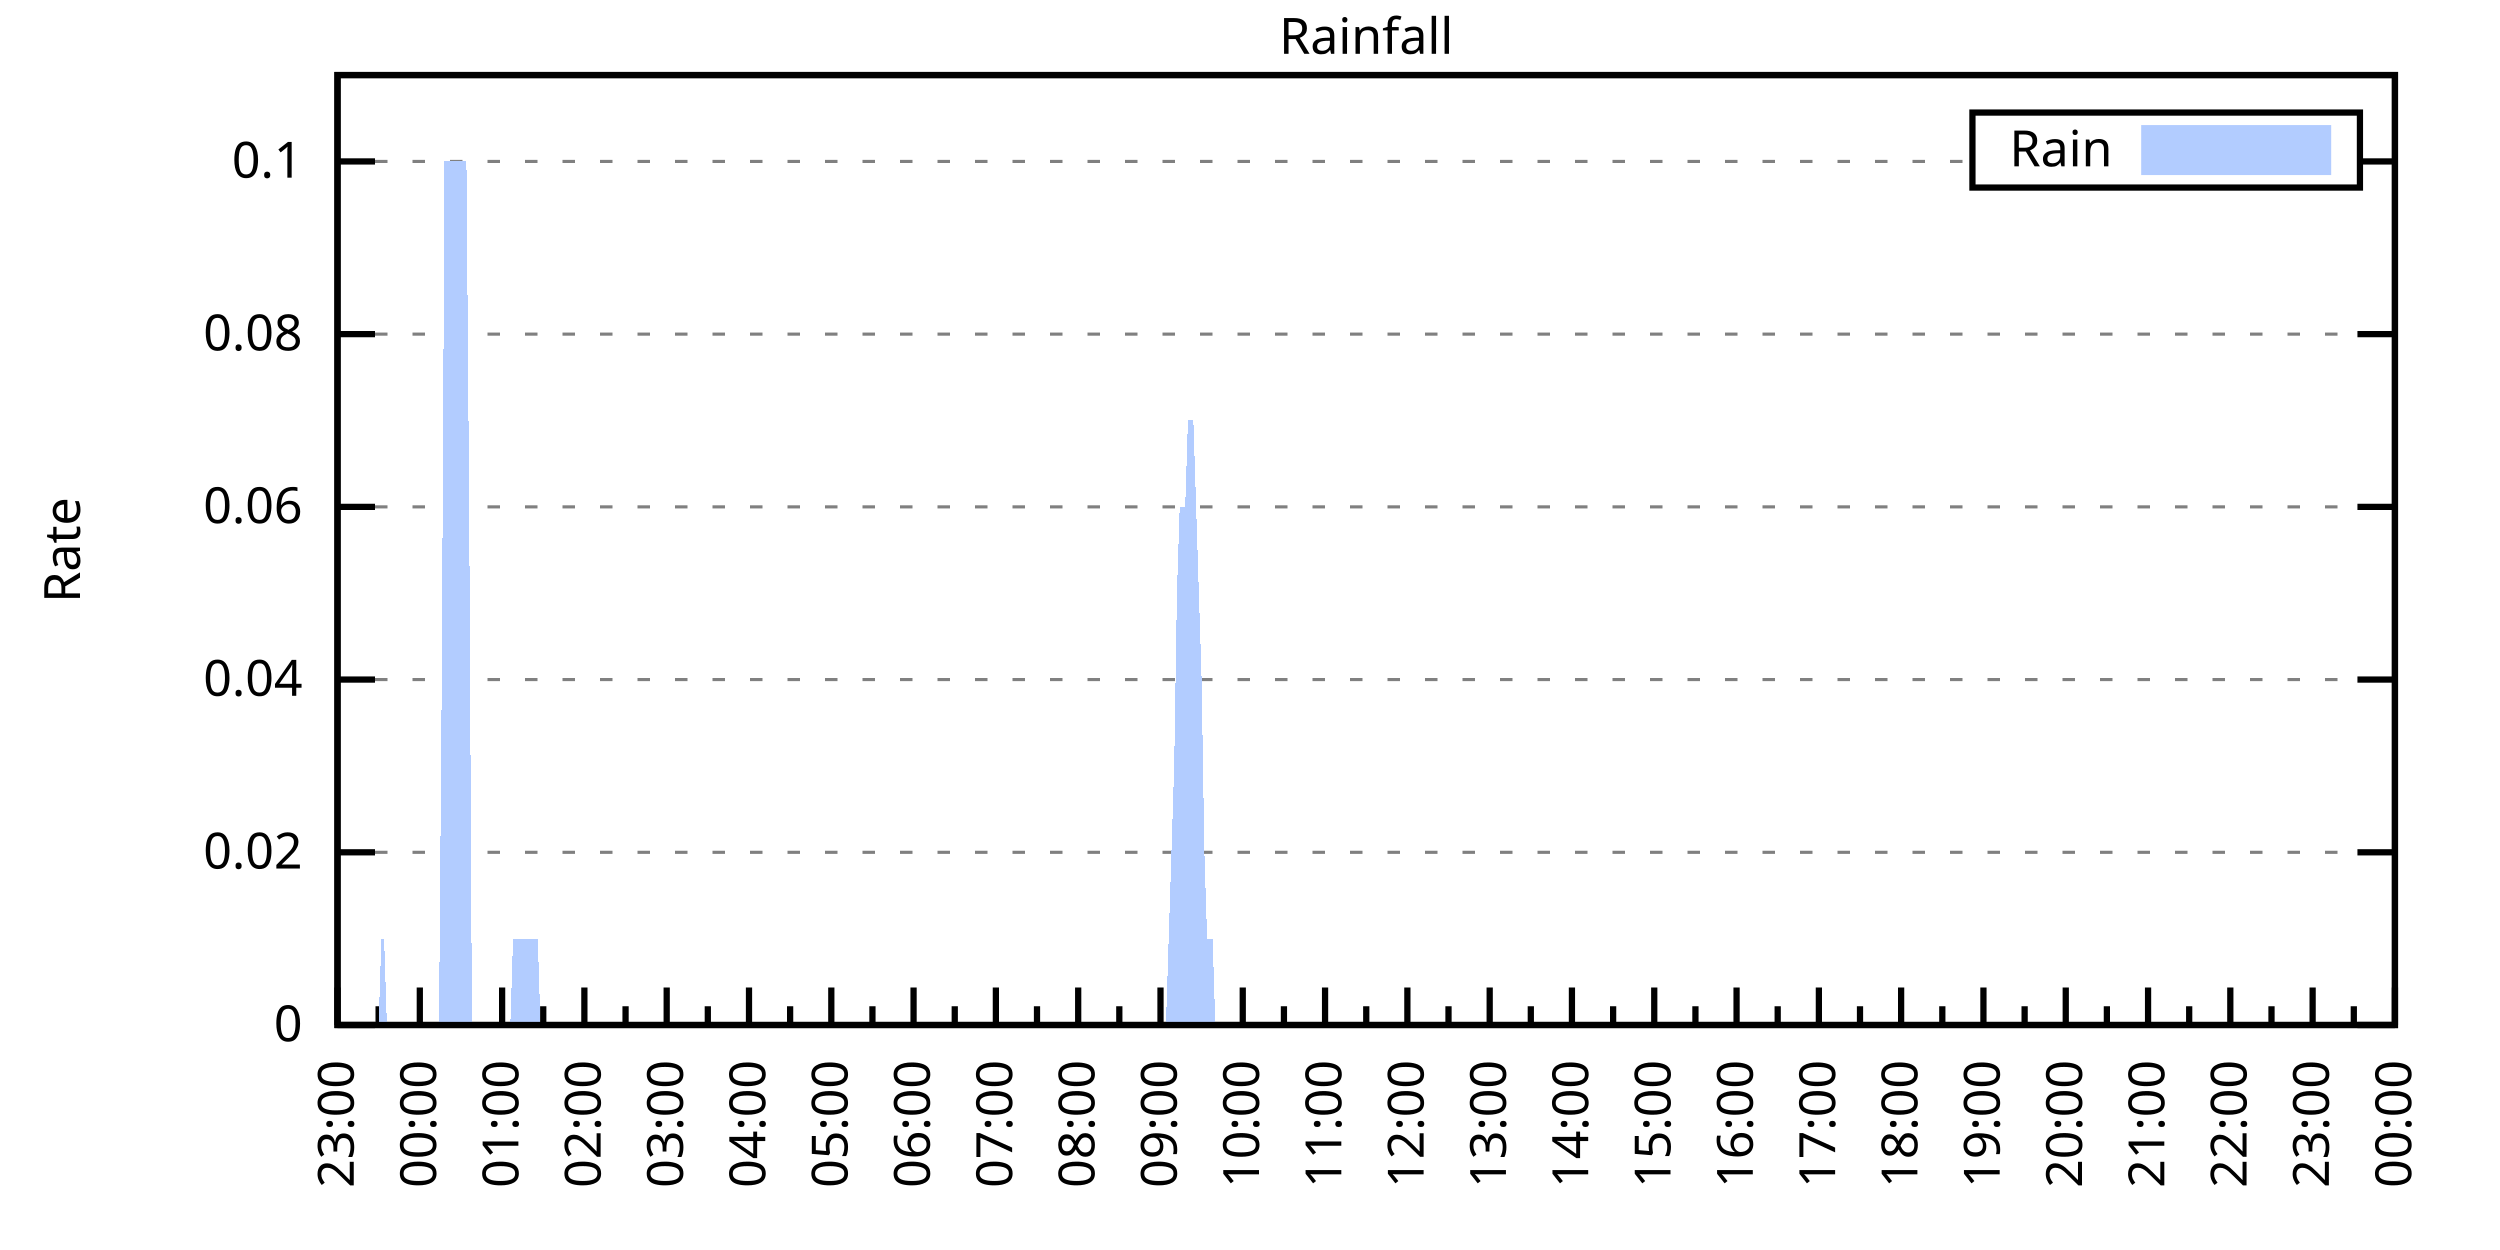
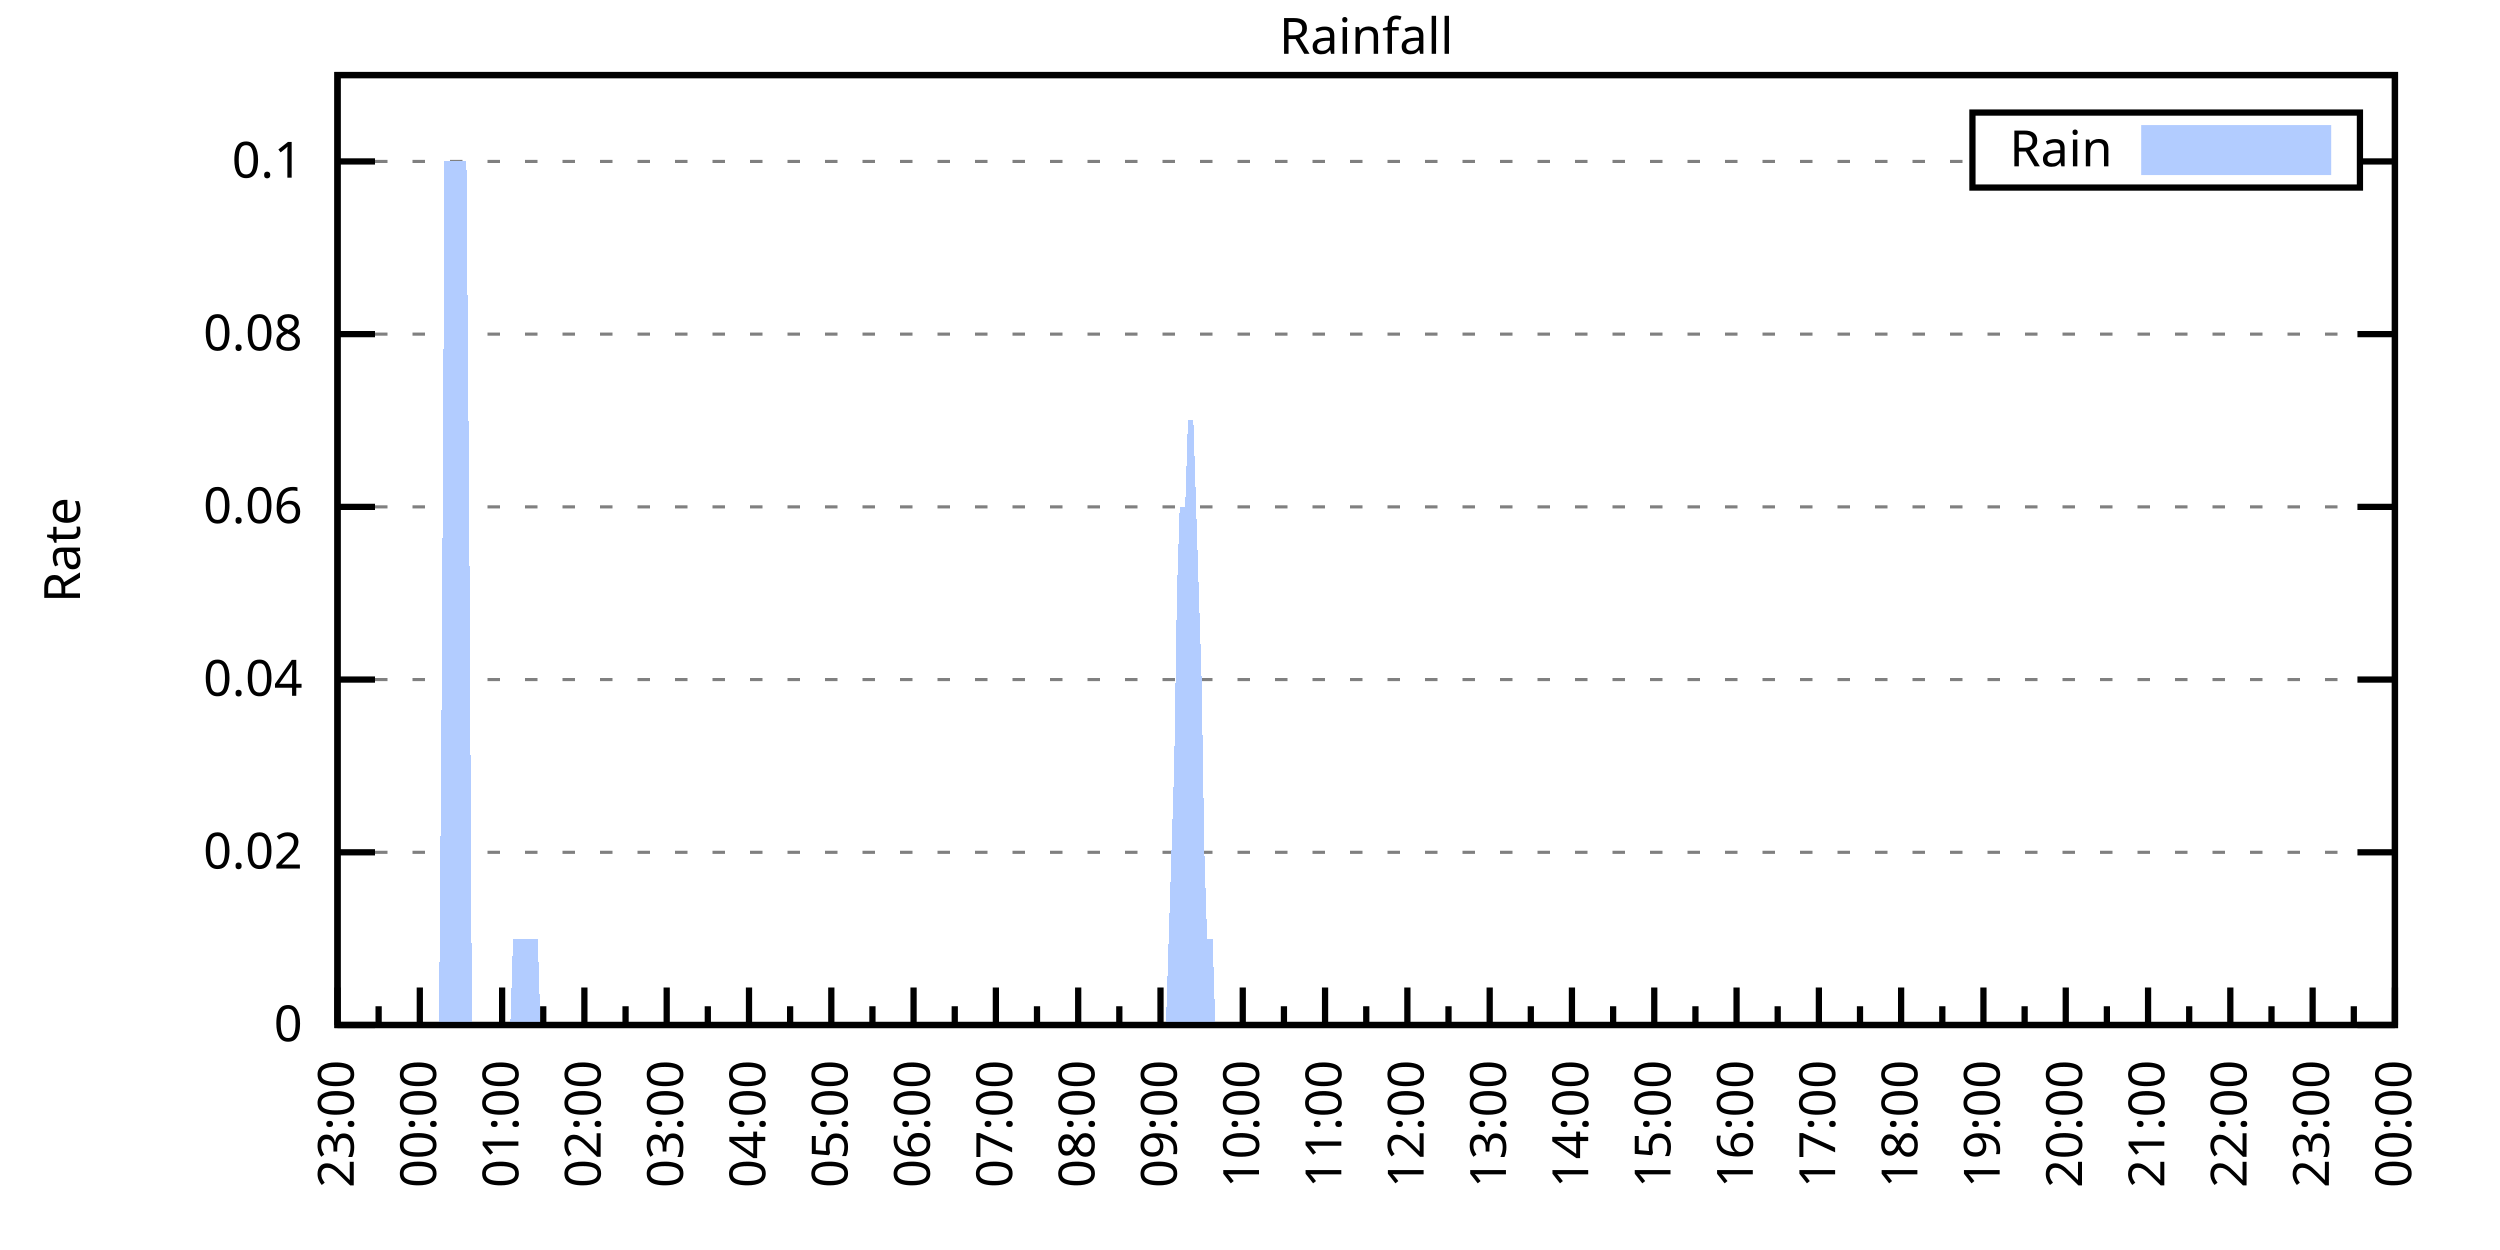
<svg xmlns="http://www.w3.org/2000/svg" xmlns:xlink="http://www.w3.org/1999/xlink" width="400" height="200" viewBox="0 0 400 200">
  <g id="gnuplot_canvas">
    <rect x="0" y="0" width="400" height="200" fill="none" />
    <defs>
      <circle id="gpDot" r="0.5" stroke-width="0.5" stroke="currentColor" />
      <path id="gpPt0" stroke-width="0.333" stroke="currentColor" d="M-1,0 h2 M0,-1 v2" />
      <path id="gpPt1" stroke-width="0.333" stroke="currentColor" d="M-1,-1 L1,1 M1,-1 L-1,1" />
      <path id="gpPt2" stroke-width="0.333" stroke="currentColor" d="M-1,0 L1,0 M0,-1 L0,1 M-1,-1 L1,1 M-1,1 L1,-1" />
      <rect id="gpPt3" stroke-width="0.333" stroke="currentColor" x="-1" y="-1" width="2" height="2" />
      <rect id="gpPt4" stroke-width="0.333" stroke="currentColor" fill="currentColor" x="-1" y="-1" width="2" height="2" />
      <circle id="gpPt5" stroke-width="0.333" stroke="currentColor" cx="0" cy="0" r="1" />
      <use xlink:href="#gpPt5" id="gpPt6" fill="currentColor" stroke="none" />
      <path id="gpPt7" stroke-width="0.333" stroke="currentColor" d="M0,-1.33 L-1.33,0.67 L1.33,0.67 z" />
      <use xlink:href="#gpPt7" id="gpPt8" fill="currentColor" stroke="none" />
      <use xlink:href="#gpPt7" id="gpPt9" stroke="currentColor" transform="rotate(180)" />
      <use xlink:href="#gpPt9" id="gpPt10" fill="currentColor" stroke="none" />
      <use xlink:href="#gpPt3" id="gpPt11" stroke="currentColor" transform="rotate(45)" />
      <use xlink:href="#gpPt11" id="gpPt12" fill="currentColor" stroke="none" />
      <path id="gpPt13" stroke-width="0.333" stroke="currentColor" d="M0,1.330 L1.265,0.411 L0.782,-1.067 L-0.782,-1.076 L-1.265,0.411 z" />
      <use xlink:href="#gpPt13" id="gpPt14" fill="currentColor" stroke="none" />
      <filter id="textbox" filterUnits="objectBoundingBox" x="0" y="0" height="1" width="1">
        <feFlood flood-color="white" flood-opacity="1" result="bgnd" />
        <feComposite in="SourceGraphic" in2="bgnd" operator="atop" />
      </filter>
      <filter id="greybox" filterUnits="objectBoundingBox" x="0" y="0" height="1" width="1">
        <feFlood flood-color="lightgrey" flood-opacity="1" result="grey" />
        <feComposite in="SourceGraphic" in2="grey" operator="atop" />
      </filter>
    </defs>
    <g fill="none" color="white" stroke="currentColor" stroke-width="1.00" stroke-linecap="butt" stroke-linejoin="miter">
</g>
    <g fill="none" color="black" stroke="currentColor" stroke-width="1.00" stroke-linecap="butt" stroke-linejoin="miter">
      <g stroke="none" shape-rendering="crispEdges">
        <polygon fill="rgb(255, 255, 255)" points="54.00,164.00 383.18,164.00 383.18,12.02 54.00,12.02 " />
      </g>
    </g>
    <g fill="none" color="black" stroke="currentColor" stroke-width="1.00" stroke-linecap="butt" stroke-linejoin="miter">
</g>
    <g fill="none" color="black" stroke="black" stroke-width="0.50" stroke-linecap="butt" stroke-linejoin="miter">
</g>
    <g fill="none" color="gray" stroke="currentColor" stroke-width="0.50" stroke-linecap="butt" stroke-linejoin="miter">
      <path stroke="gray" stroke-dasharray="2,4" class="gridline" d="M54.00,164.00 L383.19,164.00  " />
    </g>
    <g fill="none" color="gray" stroke="gray" stroke-width="1.00" stroke-linecap="butt" stroke-linejoin="miter">
</g>
    <g fill="none" color="black" stroke="currentColor" stroke-width="1.00" stroke-linecap="butt" stroke-linejoin="miter">
      <path stroke="black" d="M54.00,164.00 L60.00,164.00 M383.19,164.00 L377.19,164.00  " />
      <g transform="translate(48.40,166.60)" stroke="none" fill="black" font-family="Sans" font-size="8.00" text-anchor="end">
        <text>
          <tspan font-family="Sans"> 0</tspan>
        </text>
      </g>
    </g>
    <g fill="none" color="black" stroke="currentColor" stroke-width="1.00" stroke-linecap="butt" stroke-linejoin="miter">
</g>
    <g fill="none" color="black" stroke="black" stroke-width="0.50" stroke-linecap="butt" stroke-linejoin="miter">
</g>
    <g fill="none" color="gray" stroke="currentColor" stroke-width="0.50" stroke-linecap="butt" stroke-linejoin="miter">
      <path stroke="gray" stroke-dasharray="2,4" class="gridline" d="M54.00,136.37 L383.19,136.37  " />
    </g>
    <g fill="none" color="gray" stroke="gray" stroke-width="1.00" stroke-linecap="butt" stroke-linejoin="miter">
</g>
    <g fill="none" color="black" stroke="currentColor" stroke-width="1.00" stroke-linecap="butt" stroke-linejoin="miter">
      <path stroke="black" d="M54.00,136.37 L60.00,136.37 M383.19,136.37 L377.19,136.37  " />
      <g transform="translate(48.40,138.97)" stroke="none" fill="black" font-family="Sans" font-size="8.00" text-anchor="end">
        <text>
          <tspan font-family="Sans"> 0.02</tspan>
        </text>
      </g>
    </g>
    <g fill="none" color="black" stroke="currentColor" stroke-width="1.00" stroke-linecap="butt" stroke-linejoin="miter">
</g>
    <g fill="none" color="black" stroke="black" stroke-width="0.50" stroke-linecap="butt" stroke-linejoin="miter">
</g>
    <g fill="none" color="gray" stroke="currentColor" stroke-width="0.50" stroke-linecap="butt" stroke-linejoin="miter">
      <path stroke="gray" stroke-dasharray="2,4" class="gridline" d="M54.00,108.73 L383.19,108.73  " />
    </g>
    <g fill="none" color="gray" stroke="gray" stroke-width="1.00" stroke-linecap="butt" stroke-linejoin="miter">
</g>
    <g fill="none" color="black" stroke="currentColor" stroke-width="1.00" stroke-linecap="butt" stroke-linejoin="miter">
      <path stroke="black" d="M54.00,108.73 L60.00,108.73 M383.19,108.73 L377.19,108.73  " />
      <g transform="translate(48.40,111.33)" stroke="none" fill="black" font-family="Sans" font-size="8.00" text-anchor="end">
        <text>
          <tspan font-family="Sans"> 0.04</tspan>
        </text>
      </g>
    </g>
    <g fill="none" color="black" stroke="currentColor" stroke-width="1.00" stroke-linecap="butt" stroke-linejoin="miter">
</g>
    <g fill="none" color="black" stroke="black" stroke-width="0.50" stroke-linecap="butt" stroke-linejoin="miter">
</g>
    <g fill="none" color="gray" stroke="currentColor" stroke-width="0.50" stroke-linecap="butt" stroke-linejoin="miter">
      <path stroke="gray" stroke-dasharray="2,4" class="gridline" d="M54.00,81.10 L383.19,81.10  " />
    </g>
    <g fill="none" color="gray" stroke="gray" stroke-width="1.00" stroke-linecap="butt" stroke-linejoin="miter">
</g>
    <g fill="none" color="black" stroke="currentColor" stroke-width="1.00" stroke-linecap="butt" stroke-linejoin="miter">
      <path stroke="black" d="M54.00,81.10 L60.00,81.10 M383.19,81.10 L377.19,81.10  " />
      <g transform="translate(48.40,83.70)" stroke="none" fill="black" font-family="Sans" font-size="8.00" text-anchor="end">
        <text>
          <tspan font-family="Sans"> 0.06</tspan>
        </text>
      </g>
    </g>
    <g fill="none" color="black" stroke="currentColor" stroke-width="1.00" stroke-linecap="butt" stroke-linejoin="miter">
</g>
    <g fill="none" color="black" stroke="black" stroke-width="0.50" stroke-linecap="butt" stroke-linejoin="miter">
</g>
    <g fill="none" color="gray" stroke="currentColor" stroke-width="0.50" stroke-linecap="butt" stroke-linejoin="miter">
      <path stroke="gray" stroke-dasharray="2,4" class="gridline" d="M54.00,53.46 L383.19,53.46  " />
    </g>
    <g fill="none" color="gray" stroke="gray" stroke-width="1.00" stroke-linecap="butt" stroke-linejoin="miter">
</g>
    <g fill="none" color="black" stroke="currentColor" stroke-width="1.00" stroke-linecap="butt" stroke-linejoin="miter">
      <path stroke="black" d="M54.00,53.46 L60.00,53.46 M383.19,53.46 L377.19,53.46  " />
      <g transform="translate(48.40,56.06)" stroke="none" fill="black" font-family="Sans" font-size="8.00" text-anchor="end">
        <text>
          <tspan font-family="Sans"> 0.08</tspan>
        </text>
      </g>
    </g>
    <g fill="none" color="black" stroke="currentColor" stroke-width="1.00" stroke-linecap="butt" stroke-linejoin="miter">
</g>
    <g fill="none" color="black" stroke="black" stroke-width="0.50" stroke-linecap="butt" stroke-linejoin="miter">
</g>
    <g fill="none" color="gray" stroke="currentColor" stroke-width="0.50" stroke-linecap="butt" stroke-linejoin="miter">
      <path stroke="gray" stroke-dasharray="2,4" class="gridline" d="M54.00,25.83 L315.59,25.83 M377.59,25.83 L383.19,25.83  " />
    </g>
    <g fill="none" color="gray" stroke="gray" stroke-width="1.00" stroke-linecap="butt" stroke-linejoin="miter">
</g>
    <g fill="none" color="black" stroke="currentColor" stroke-width="1.00" stroke-linecap="butt" stroke-linejoin="miter">
      <path stroke="black" d="M54.00,25.83 L60.00,25.83 M383.19,25.83 L377.19,25.83  " />
      <g transform="translate(48.40,28.43)" stroke="none" fill="black" font-family="Sans" font-size="8.00" text-anchor="end">
        <text>
          <tspan font-family="Sans"> 0.1</tspan>
        </text>
      </g>
    </g>
    <g fill="none" color="black" stroke="currentColor" stroke-width="1.00" stroke-linecap="butt" stroke-linejoin="miter">
      <path stroke="black" d="M54.00,164.00 L54.00,158.00  " />
      <g transform="translate(56.60,169.60) rotate(270)" stroke="none" fill="black" font-family="Sans" font-size="8.00" text-anchor="end">
        <text>
          <tspan font-family="Sans">23:00</tspan>
        </text>
      </g>
    </g>
    <g fill="none" color="black" stroke="currentColor" stroke-width="1.00" stroke-linecap="butt" stroke-linejoin="miter">
      <path stroke="black" d="M60.58,164.00 L60.58,161.00 M67.17,164.00 L67.17,158.00  " />
      <g transform="translate(69.77,169.60) rotate(270)" stroke="none" fill="black" font-family="Sans" font-size="8.00" text-anchor="end">
        <text>
          <tspan font-family="Sans">00:00</tspan>
        </text>
      </g>
    </g>
    <g fill="none" color="black" stroke="currentColor" stroke-width="1.00" stroke-linecap="butt" stroke-linejoin="miter">
      <path stroke="black" d="M73.75,164.00 L73.75,161.00 M80.34,164.00 L80.34,158.00  " />
      <g transform="translate(82.94,169.60) rotate(270)" stroke="none" fill="black" font-family="Sans" font-size="8.00" text-anchor="end">
        <text>
          <tspan font-family="Sans">01:00</tspan>
        </text>
      </g>
    </g>
    <g fill="none" color="black" stroke="currentColor" stroke-width="1.00" stroke-linecap="butt" stroke-linejoin="miter">
      <path stroke="black" d="M86.92,164.00 L86.92,161.00 M93.50,164.00 L93.50,158.00  " />
      <g transform="translate(96.10,169.60) rotate(270)" stroke="none" fill="black" font-family="Sans" font-size="8.00" text-anchor="end">
        <text>
          <tspan font-family="Sans">02:00</tspan>
        </text>
      </g>
    </g>
    <g fill="none" color="black" stroke="currentColor" stroke-width="1.00" stroke-linecap="butt" stroke-linejoin="miter">
      <path stroke="black" d="M100.09,164.00 L100.09,161.00 M106.67,164.00 L106.67,158.00  " />
      <g transform="translate(109.27,169.60) rotate(270)" stroke="none" fill="black" font-family="Sans" font-size="8.00" text-anchor="end">
        <text>
          <tspan font-family="Sans">03:00</tspan>
        </text>
      </g>
    </g>
    <g fill="none" color="black" stroke="currentColor" stroke-width="1.00" stroke-linecap="butt" stroke-linejoin="miter">
      <path stroke="black" d="M113.25,164.00 L113.25,161.00 M119.84,164.00 L119.84,158.00  " />
      <g transform="translate(122.44,169.60) rotate(270)" stroke="none" fill="black" font-family="Sans" font-size="8.00" text-anchor="end">
        <text>
          <tspan font-family="Sans">04:00</tspan>
        </text>
      </g>
    </g>
    <g fill="none" color="black" stroke="currentColor" stroke-width="1.00" stroke-linecap="butt" stroke-linejoin="miter">
      <path stroke="black" d="M126.42,164.00 L126.42,161.00 M133.01,164.00 L133.01,158.00  " />
      <g transform="translate(135.61,169.60) rotate(270)" stroke="none" fill="black" font-family="Sans" font-size="8.00" text-anchor="end">
        <text>
          <tspan font-family="Sans">05:00</tspan>
        </text>
      </g>
    </g>
    <g fill="none" color="black" stroke="currentColor" stroke-width="1.00" stroke-linecap="butt" stroke-linejoin="miter">
      <path stroke="black" d="M139.59,164.00 L139.59,161.00 M146.17,164.00 L146.17,158.00  " />
      <g transform="translate(148.77,169.60) rotate(270)" stroke="none" fill="black" font-family="Sans" font-size="8.00" text-anchor="end">
        <text>
          <tspan font-family="Sans">06:00</tspan>
        </text>
      </g>
    </g>
    <g fill="none" color="black" stroke="currentColor" stroke-width="1.00" stroke-linecap="butt" stroke-linejoin="miter">
      <path stroke="black" d="M152.76,164.00 L152.76,161.00 M159.34,164.00 L159.34,158.00  " />
      <g transform="translate(161.94,169.60) rotate(270)" stroke="none" fill="black" font-family="Sans" font-size="8.00" text-anchor="end">
        <text>
          <tspan font-family="Sans">07:00</tspan>
        </text>
      </g>
    </g>
    <g fill="none" color="black" stroke="currentColor" stroke-width="1.00" stroke-linecap="butt" stroke-linejoin="miter">
      <path stroke="black" d="M165.92,164.00 L165.92,161.00 M172.51,164.00 L172.51,158.00  " />
      <g transform="translate(175.11,169.60) rotate(270)" stroke="none" fill="black" font-family="Sans" font-size="8.00" text-anchor="end">
        <text>
          <tspan font-family="Sans">08:00</tspan>
        </text>
      </g>
    </g>
    <g fill="none" color="black" stroke="currentColor" stroke-width="1.00" stroke-linecap="butt" stroke-linejoin="miter">
      <path stroke="black" d="M179.09,164.00 L179.09,161.00 M185.68,164.00 L185.68,158.00  " />
      <g transform="translate(188.28,169.60) rotate(270)" stroke="none" fill="black" font-family="Sans" font-size="8.00" text-anchor="end">
        <text>
          <tspan font-family="Sans">09:00</tspan>
        </text>
      </g>
    </g>
    <g fill="none" color="black" stroke="currentColor" stroke-width="1.00" stroke-linecap="butt" stroke-linejoin="miter">
      <path stroke="black" d="M192.26,164.00 L192.26,161.00 M198.84,164.00 L198.84,158.00  " />
      <g transform="translate(201.44,169.60) rotate(270)" stroke="none" fill="black" font-family="Sans" font-size="8.00" text-anchor="end">
        <text>
          <tspan font-family="Sans">10:00</tspan>
        </text>
      </g>
    </g>
    <g fill="none" color="black" stroke="currentColor" stroke-width="1.00" stroke-linecap="butt" stroke-linejoin="miter">
      <path stroke="black" d="M205.43,164.00 L205.43,161.00 M212.01,164.00 L212.01,158.00  " />
      <g transform="translate(214.61,169.60) rotate(270)" stroke="none" fill="black" font-family="Sans" font-size="8.00" text-anchor="end">
        <text>
          <tspan font-family="Sans">11:00</tspan>
        </text>
      </g>
    </g>
    <g fill="none" color="black" stroke="currentColor" stroke-width="1.00" stroke-linecap="butt" stroke-linejoin="miter">
      <path stroke="black" d="M218.60,164.00 L218.60,161.00 M225.18,164.00 L225.18,158.00  " />
      <g transform="translate(227.78,169.60) rotate(270)" stroke="none" fill="black" font-family="Sans" font-size="8.00" text-anchor="end">
        <text>
          <tspan font-family="Sans">12:00</tspan>
        </text>
      </g>
    </g>
    <g fill="none" color="black" stroke="currentColor" stroke-width="1.00" stroke-linecap="butt" stroke-linejoin="miter">
      <path stroke="black" d="M231.76,164.00 L231.76,161.00 M238.35,164.00 L238.35,158.00  " />
      <g transform="translate(240.95,169.60) rotate(270)" stroke="none" fill="black" font-family="Sans" font-size="8.00" text-anchor="end">
        <text>
          <tspan font-family="Sans">13:00</tspan>
        </text>
      </g>
    </g>
    <g fill="none" color="black" stroke="currentColor" stroke-width="1.00" stroke-linecap="butt" stroke-linejoin="miter">
      <path stroke="black" d="M244.93,164.00 L244.93,161.00 M251.51,164.00 L251.51,158.00  " />
      <g transform="translate(254.11,169.60) rotate(270)" stroke="none" fill="black" font-family="Sans" font-size="8.00" text-anchor="end">
        <text>
          <tspan font-family="Sans">14:00</tspan>
        </text>
      </g>
    </g>
    <g fill="none" color="black" stroke="currentColor" stroke-width="1.00" stroke-linecap="butt" stroke-linejoin="miter">
      <path stroke="black" d="M258.10,164.00 L258.10,161.00 M264.68,164.00 L264.68,158.00  " />
      <g transform="translate(267.28,169.60) rotate(270)" stroke="none" fill="black" font-family="Sans" font-size="8.00" text-anchor="end">
        <text>
          <tspan font-family="Sans">15:00</tspan>
        </text>
      </g>
    </g>
    <g fill="none" color="black" stroke="currentColor" stroke-width="1.00" stroke-linecap="butt" stroke-linejoin="miter">
      <path stroke="black" d="M271.27,164.00 L271.27,161.00 M277.85,164.00 L277.85,158.00  " />
      <g transform="translate(280.45,169.60) rotate(270)" stroke="none" fill="black" font-family="Sans" font-size="8.00" text-anchor="end">
        <text>
          <tspan font-family="Sans">16:00</tspan>
        </text>
      </g>
    </g>
    <g fill="none" color="black" stroke="currentColor" stroke-width="1.00" stroke-linecap="butt" stroke-linejoin="miter">
      <path stroke="black" d="M284.43,164.00 L284.43,161.00 M291.02,164.00 L291.02,158.00  " />
      <g transform="translate(293.62,169.60) rotate(270)" stroke="none" fill="black" font-family="Sans" font-size="8.00" text-anchor="end">
        <text>
          <tspan font-family="Sans">17:00</tspan>
        </text>
      </g>
    </g>
    <g fill="none" color="black" stroke="currentColor" stroke-width="1.00" stroke-linecap="butt" stroke-linejoin="miter">
      <path stroke="black" d="M297.60,164.00 L297.60,161.00 M304.18,164.00 L304.18,158.00  " />
      <g transform="translate(306.78,169.60) rotate(270)" stroke="none" fill="black" font-family="Sans" font-size="8.00" text-anchor="end">
        <text>
          <tspan font-family="Sans">18:00</tspan>
        </text>
      </g>
    </g>
    <g fill="none" color="black" stroke="currentColor" stroke-width="1.00" stroke-linecap="butt" stroke-linejoin="miter">
      <path stroke="black" d="M310.77,164.00 L310.77,161.00 M317.35,164.00 L317.35,158.00  " />
      <g transform="translate(319.95,169.60) rotate(270)" stroke="none" fill="black" font-family="Sans" font-size="8.00" text-anchor="end">
        <text>
          <tspan font-family="Sans">19:00</tspan>
        </text>
      </g>
    </g>
    <g fill="none" color="black" stroke="currentColor" stroke-width="1.00" stroke-linecap="butt" stroke-linejoin="miter">
      <path stroke="black" d="M323.94,164.00 L323.94,161.00 M330.52,164.00 L330.52,158.00  " />
      <g transform="translate(333.12,169.60) rotate(270)" stroke="none" fill="black" font-family="Sans" font-size="8.00" text-anchor="end">
        <text>
          <tspan font-family="Sans">20:00</tspan>
        </text>
      </g>
    </g>
    <g fill="none" color="black" stroke="currentColor" stroke-width="1.00" stroke-linecap="butt" stroke-linejoin="miter">
      <path stroke="black" d="M337.10,164.00 L337.10,161.00 M343.69,164.00 L343.69,158.00  " />
      <g transform="translate(346.29,169.60) rotate(270)" stroke="none" fill="black" font-family="Sans" font-size="8.00" text-anchor="end">
        <text>
          <tspan font-family="Sans">21:00</tspan>
        </text>
      </g>
    </g>
    <g fill="none" color="black" stroke="currentColor" stroke-width="1.00" stroke-linecap="butt" stroke-linejoin="miter">
      <path stroke="black" d="M350.27,164.00 L350.27,161.00 M356.85,164.00 L356.85,158.00  " />
      <g transform="translate(359.45,169.60) rotate(270)" stroke="none" fill="black" font-family="Sans" font-size="8.00" text-anchor="end">
        <text>
          <tspan font-family="Sans">22:00</tspan>
        </text>
      </g>
    </g>
    <g fill="none" color="black" stroke="currentColor" stroke-width="1.00" stroke-linecap="butt" stroke-linejoin="miter">
      <path stroke="black" d="M363.44,164.00 L363.44,161.00 M370.02,164.00 L370.02,158.00  " />
      <g transform="translate(372.62,169.60) rotate(270)" stroke="none" fill="black" font-family="Sans" font-size="8.00" text-anchor="end">
        <text>
          <tspan font-family="Sans">23:00</tspan>
        </text>
      </g>
    </g>
    <g fill="none" color="black" stroke="currentColor" stroke-width="1.00" stroke-linecap="butt" stroke-linejoin="miter">
      <path stroke="black" d="M376.61,164.00 L376.61,161.00 M383.19,164.00 L383.19,158.00  " />
      <g transform="translate(385.79,169.60) rotate(270)" stroke="none" fill="black" font-family="Sans" font-size="8.00" text-anchor="end">
        <text>
          <tspan font-family="Sans">00:00</tspan>
        </text>
      </g>
    </g>
    <g fill="none" color="black" stroke="currentColor" stroke-width="1.00" stroke-linecap="butt" stroke-linejoin="miter">
</g>
    <g fill="none" color="black" stroke="currentColor" stroke-width="1.00" stroke-linecap="butt" stroke-linejoin="miter">
      <path stroke="black" d="M54.00,12.01 L54.00,164.00 L383.19,164.00 L383.19,12.01 L54.00,12.01 Z  " />
    </g>
    <g fill="none" color="black" stroke="currentColor" stroke-width="1.00" stroke-linecap="butt" stroke-linejoin="miter">
      <g transform="translate(12.80,88.01) rotate(270)" stroke="none" fill="black" font-family="Sans" font-size="8.00" text-anchor="middle">
        <text>
          <tspan font-family="Sans">Rate</tspan>
        </text>
      </g>
    </g>
    <g fill="none" color="black" stroke="currentColor" stroke-width="1.00" stroke-linecap="butt" stroke-linejoin="miter">
</g>
    <g fill="none" color="black" stroke="currentColor" stroke-width="1.00" stroke-linecap="butt" stroke-linejoin="miter">
      <path stroke="black" d="M315.59,30.01 L315.59,18.01 L377.59,18.01 L377.59,30.01 L315.59,30.01 Z  " />
    </g>
    <g id="Rainfall_plot_1">
      <g fill="none" color="white" stroke="black" stroke-width="2.00" stroke-linecap="butt" stroke-linejoin="miter">
</g>
      <g fill="none" color="black" stroke="currentColor" stroke-width="2.00" stroke-linecap="butt" stroke-linejoin="miter">
        <g transform="translate(337.99,26.61)" stroke="none" fill="black" font-family="Sans" font-size="8.00" text-anchor="end">
          <text>
            <tspan font-family="Sans">Rain</tspan>
          </text>
        </g>
      </g>
      <g fill="none" color="black" stroke="currentColor" stroke-width="2.00" stroke-linecap="butt" stroke-linejoin="miter">
        <g stroke="none" shape-rendering="crispEdges">
          <polygon fill="rgb(178, 204, 255)" points="343.59,27.01 371.99,27.01 371.99,21.01 343.59,21.01 " />
        </g>
        <path stroke="rgb(178, 204, 255)" d="M343.59,27.01 L371.99,27.01 L371.99,21.01 L343.59,21.01 L343.59,27.01 Z  " />
      </g>
      <g fill="none" color="black" stroke="currentColor" stroke-width="2.00" stroke-linecap="butt" stroke-linejoin="miter">
        <g stroke="none" shape-rendering="crispEdges">
-           <polygon fill="rgb(178, 204, 255)" points="56.63,164.00 57.07,164.00 57.51,164.00 57.95,164.00 58.39,164.00 58.83,164.00 59.27,164.00 59.71,164.00 60.14,164.00 60.58,164.00 61.02,150.18 61.46,150.18 61.90,164.00 62.34,164.00 62.78,164.00 63.22,164.00 63.66,164.00 64.10,164.00 64.53,164.00 64.97,164.00 65.41,164.00 65.85,164.00 66.29,164.00 66.73,164.00 67.17,164.00 67.61,164.00 68.05,164.00 68.48,164.00 68.92,164.00 69.36,164.00 69.80,164.00 70.24,164.00 70.68,108.73 71.12,25.83 71.56,25.83 72.00,25.83 72.43,25.83 72.87,25.83 73.31,25.83 73.75,25.83 74.19,25.83 74.63,25.83 75.07,81.10 75.51,164.00 75.95,164.00 76.38,164.00 76.82,164.00 77.26,164.00 77.70,164.00 78.14,164.00 78.58,164.00 79.02,164.00 79.46,164.00 79.90,164.00 80.34,164.00 80.77,164.00 81.21,164.00 81.65,164.00 82.09,150.18 82.53,150.18 82.97,150.18 83.41,150.18 83.85,150.18 84.29,150.18 84.72,150.18 85.16,150.18 85.60,150.18 86.04,150.18 86.48,164.00 86.92,164.00 87.36,164.00 87.80,164.00 88.24,164.00 88.67,164.00 89.11,164.00 89.55,164.00 89.99,164.00 90.43,164.00 90.87,164.00 91.31,164.00 91.75,164.00 92.19,164.00 92.62,164.00 93.06,164.00 93.50,164.00 93.94,164.00 94.38,164.00 94.82,164.00 95.26,164.00 95.70,164.00 96.14,164.00 96.58,164.00 97.01,164.00 97.45,164.00 97.89,164.00 98.33,164.00 98.77,164.00 99.21,164.00 99.65,164.00 100.09,164.00 100.53,164.00 100.96,164.00 101.40,164.00 101.84,164.00 102.28,164.00 102.72,164.00 103.16,164.00 103.60,164.00 104.04,164.00 104.48,164.00 104.91,164.00 105.35,164.00 105.79,164.00 106.23,164.00 106.67,164.00 107.11,164.00 107.55,164.00 107.99,164.00 108.43,164.00 108.87,164.00 109.30,164.00 109.74,164.00 110.18,164.00 110.62,164.00 111.06,164.00 111.50,164.00 111.94,164.00 112.38,164.00 112.82,164.00 113.25,164.00 113.69,164.00 114.13,164.00 114.57,164.00 115.01,164.00 115.45,164.00 115.89,164.00 116.33,164.00 116.77,164.00 117.20,164.00 117.64,164.00 118.08,164.00 118.52,164.00 118.96,164.00 119.40,164.00 119.84,164.00 120.28,164.00 120.72,164.00 121.15,164.00 121.59,164.00 122.03,164.00 122.47,164.00 122.91,164.00 123.35,164.00 123.79,164.00 124.23,164.00 124.67,164.00 125.11,164.00 125.54,164.00 125.98,164.00 126.42,164.00 126.86,164.00 127.30,164.00 127.74,164.00 128.18,164.00 128.62,164.00 129.06,164.00 129.49,164.00 129.93,164.00 130.37,164.00 130.81,164.00 131.25,164.00 131.69,164.00 132.13,164.00 132.57,164.00 133.01,164.00 133.44,164.00 133.88,164.00 134.32,164.00 134.76,164.00 135.20,164.00 135.64,164.00 136.08,164.00 136.52,164.00 136.96,164.00 137.39,164.00 137.83,164.00 138.27,164.00 138.71,164.00 139.15,164.00 139.59,164.00 140.03,164.00 140.47,164.00 140.91,164.00 141.35,164.00 141.78,164.00 142.22,164.00 142.66,164.00 143.10,164.00 143.54,164.00 143.98,164.00 144.42,164.00 144.86,164.00 145.30,164.00 145.73,164.00 146.17,164.00 146.61,164.00 147.05,164.00 147.49,164.00 147.93,164.00 148.37,164.00 148.81,164.00 149.25,164.00 149.68,164.00 150.12,164.00 150.56,164.00 151.00,164.00 151.44,164.00 151.88,164.00 152.32,164.00 152.76,164.00 153.20,164.00 153.63,164.00 154.07,164.00 154.51,164.00 154.95,164.00 155.39,164.00 155.83,164.00 156.27,164.00 156.71,164.00 157.15,164.00 157.59,164.00 158.02,164.00 158.46,164.00 158.90,164.00 159.34,164.00 159.78,164.00 160.22,164.00 160.66,164.00 161.10,164.00 161.54,164.00 161.97,164.00 162.41,164.00 162.85,164.00 163.29,164.00 163.73,164.00 164.17,164.00 164.61,164.00 165.05,164.00 165.49,164.00 165.92,164.00 166.36,164.00 166.80,164.00 167.24,164.00 167.68,164.00 168.12,164.00 168.56,164.00 169.00,164.00 169.44,164.00 169.87,164.00 170.31,164.00 170.75,164.00 171.19,164.00 171.63,164.00 172.07,164.00 172.51,164.00 172.95,164.00 173.39,164.00 173.83,164.00 174.26,164.00 174.70,164.00 175.14,164.00 175.58,164.00 176.02,164.00 176.46,164.00 176.90,164.00 177.34,164.00 177.78,164.00 178.21,164.00 178.65,164.00 179.09,164.00 179.53,164.00 179.97,164.00 180.41,164.00 180.85,164.00 181.29,164.00 181.73,164.00 182.16,164.00 182.60,164.00 183.04,164.00 183.48,164.00 183.92,164.00 184.36,164.00 184.80,164.00 185.24,164.00 185.68,164.00 186.11,164.00 186.55,164.00 186.99,150.18 187.43,136.37 187.87,122.55 188.31,94.91 188.75,81.10 189.19,81.10 189.63,81.10 190.07,67.28 190.50,67.28 190.94,67.28 191.38,81.10 191.82,94.91 192.26,108.73 192.70,136.37 193.14,150.18 193.58,150.18 194.02,150.18 194.45,164.00 194.89,164.00 195.33,164.00 195.77,164.00 196.21,164.00 196.65,164.00 197.09,164.00 197.53,164.00 197.97,164.00 198.40,164.00 198.84,164.00 199.28,164.00 199.72,164.00 200.16,164.00 200.60,164.00 201.04,164.00 201.48,164.00 201.92,164.00 202.35,164.00 202.79,164.00 203.23,164.00 203.67,164.00 204.11,164.00 204.55,164.00 204.99,164.00 205.43,164.00 205.87,164.00 206.31,164.00 206.74,164.00 207.18,164.00 207.62,164.00 208.06,164.00 208.50,164.00 208.94,164.00 209.38,164.00 209.82,164.00 210.26,164.00 210.69,164.00 211.13,164.00 211.57,164.00 212.01,164.00 212.45,164.00 212.89,164.00 213.33,164.00 213.77,164.00 214.21,164.00 214.64,164.00 215.08,164.00 215.52,164.00 215.96,164.00 216.40,164.00 216.84,164.00 217.28,164.00 217.72,164.00 218.16,164.00 218.60,164.00 219.03,164.00 219.47,164.00 219.91,164.00 220.35,164.00 220.79,164.00 221.23,164.00 221.67,164.00 222.11,164.00 222.55,164.00 222.98,164.00 223.42,164.00 223.86,164.00 224.30,164.00 224.74,164.00 225.18,164.00 225.62,164.00 226.06,164.00 226.50,164.00 226.93,164.00 227.37,164.00 227.81,164.00 228.25,164.00 228.69,164.00 229.13,164.00 229.57,164.00 230.01,164.00 230.45,164.00 230.88,164.00 231.32,164.00 231.76,164.00 232.20,164.00 232.64,164.00 233.08,164.00 233.52,164.00 233.96,164.00 234.40,164.00 234.84,164.00 235.27,164.00 235.71,164.00 236.15,164.00 236.59,164.00 237.03,164.00 237.47,164.00 237.91,164.00 238.35,164.00 238.79,164.00 239.22,164.00 239.66,164.00 240.10,164.00 240.54,164.00 240.98,164.00 241.42,164.00 241.86,164.00 242.30,164.00 242.74,164.00 243.17,164.00 243.61,164.00 244.05,164.00 244.49,164.00 244.93,164.00 245.37,164.00 245.81,164.00 246.25,164.00 246.69,164.00 247.12,164.00 247.56,164.00 248.00,164.00 248.44,164.00 248.88,164.00 249.32,164.00 249.76,164.00 250.20,164.00 250.64,164.00 251.08,164.00 251.51,164.00 251.95,164.00 252.39,164.00 252.83,164.00 253.27,164.00 253.71,164.00 254.15,164.00 254.59,164.00 255.03,164.00 255.46,164.00 255.90,164.00 256.34,164.00 256.78,164.00 257.22,164.00 257.66,164.00 258.10,164.00 258.54,164.00 258.98,164.00 259.41,164.00 259.85,164.00 260.29,164.00 260.73,164.00 261.17,164.00 261.61,164.00 262.05,164.00 262.49,164.00 262.93,164.00 263.36,164.00 263.80,164.00 264.24,164.00 264.68,164.00 265.12,164.00 265.56,164.00 266.00,164.00 266.44,164.00 266.88,164.00 267.32,164.00 267.75,164.00 268.19,164.00 268.63,164.00 269.07,164.00 269.51,164.00 269.95,164.00 270.39,164.00 270.83,164.00 271.27,164.00 271.70,164.00 272.14,164.00 272.58,164.00 273.02,164.00 273.46,164.00 273.90,164.00 274.34,164.00 274.78,164.00 275.22,164.00 275.65,164.00 276.09,164.00 276.53,164.00 276.97,164.00 277.41,164.00 277.85,164.00 278.29,164.00 278.73,164.00 279.17,164.00 279.60,164.00 280.04,164.00 280.48,164.00 280.92,164.00 281.36,164.00 281.80,164.00 282.24,164.00 282.68,164.00 283.12,164.00 283.56,164.00 283.99,164.00 284.43,164.00 284.87,164.00 285.31,164.00 285.75,164.00 286.19,164.00 286.63,164.00 287.07,164.00 287.51,164.00 287.94,164.00 288.38,164.00 288.82,164.00 289.26,164.00 289.70,164.00 290.14,164.00 290.58,164.00 291.02,164.00 291.46,164.00 291.89,164.00 292.33,164.00 292.77,164.00 293.21,164.00 293.65,164.00 294.09,164.00 294.53,164.00 294.97,164.00 295.41,164.00 295.84,164.00 296.28,164.00 296.72,164.00 297.16,164.00 297.60,164.00 298.04,164.00 298.48,164.00 298.92,164.00 299.36,164.00 299.80,164.00 300.23,164.00 300.67,164.00 301.11,164.00 301.55,164.00 301.99,164.00 302.43,164.00 302.87,164.00 303.31,164.00 303.75,164.00 304.18,164.00 304.62,164.00 305.06,164.00 305.50,164.00 305.94,164.00 306.38,164.00 306.82,164.00 307.26,164.00 307.70,164.00 308.13,164.00 308.57,164.00 309.01,164.00 309.45,164.00 309.89,164.00 310.33,164.00 310.77,164.00 311.21,164.00 311.65,164.00 312.08,164.00 312.52,164.00 312.96,164.00 313.40,164.00 313.84,164.00 314.28,164.00 314.72,164.00 315.16,164.00 315.60,164.00 316.04,164.00 316.47,164.00 316.91,164.00 317.35,164.00 317.79,164.00 318.23,164.00 318.67,164.00 319.11,164.00 319.55,164.00 319.99,164.00 320.42,164.00 320.86,164.00 321.30,164.00 321.74,164.00 322.18,164.00 322.62,164.00 323.06,164.00 323.50,164.00 323.94,164.00 324.37,164.00 324.81,164.00 325.25,164.00 325.69,164.00 326.13,164.00 326.57,164.00 327.01,164.00 327.45,164.00 327.89,164.00 328.33,164.00 328.76,164.00 329.20,164.00 329.64,164.00 330.08,164.00 330.52,164.00 330.96,164.00 331.40,164.00 331.84,164.00 332.28,164.00 332.71,164.00 333.15,164.00 333.59,164.00 334.03,164.00 334.47,164.00 334.91,164.00 335.35,164.00 335.79,164.00 336.23,164.00 336.66,164.00 337.10,164.00 337.54,164.00 337.98,164.00 338.42,164.00 338.86,164.00 339.30,164.00 339.74,164.00 340.18,164.00 340.61,164.00 341.05,164.00 341.49,164.00 341.93,164.00 342.37,164.00 342.81,164.00 343.25,164.00 343.69,164.00 344.13,164.00 344.57,164.00 345.00,164.00 345.44,164.00 345.88,164.00 346.32,164.00 346.76,164.00 347.20,164.00 347.64,164.00 348.08,164.00 348.52,164.00 348.95,164.00 349.39,164.00 349.83,164.00 350.27,164.00 350.71,164.00 351.15,164.00 351.59,164.00 352.03,164.00 352.47,164.00 352.90,164.00 353.34,164.00 353.78,164.00 354.22,164.00 354.66,164.00 355.10,164.00 355.54,164.00 355.98,164.00 356.42,164.00 356.85,164.00 357.29,164.00 357.73,164.00 358.17,164.00 358.61,164.00 359.05,164.00 359.49,164.00 359.93,164.00 360.37,164.00 360.81,164.00 361.24,164.00 361.68,164.00 362.12,164.00 362.56,164.00 363.00,164.00 363.44,164.00 363.88,164.00 364.32,164.00 364.76,164.00 365.19,164.00 365.63,164.00 366.07,164.00 366.51,164.00 366.95,164.00 367.39,164.00 367.83,164.00 368.27,164.00 368.71,164.00 369.14,164.00 369.58,164.00 370.02,164.00 370.46,164.00 370.90,164.00 371.34,164.00 371.78,164.00 372.22,164.00 372.22,164.00 56.63,164.00 " />
+           <polygon fill="rgb(178, 204, 255)" points="58.83,164.00 59.27,164.00 59.71,164.00 60.14,164.00 60.58,164.00 61.02,164.00 61.46,164.00 61.90,164.00 62.34,164.00 62.78,164.00 63.22,164.00 63.66,164.00 64.10,164.00 64.53,164.00 64.97,164.00 65.41,164.00 65.85,164.00 66.29,164.00 66.73,164.00 67.17,164.00 67.61,164.00 68.05,164.00 68.48,164.00 68.92,164.00 69.36,164.00 69.80,164.00 70.24,164.00 70.68,108.73 71.12,25.83 71.56,25.83 72.00,25.83 72.43,25.83 72.87,25.83 73.31,25.83 73.75,25.83 74.19,25.83 74.63,25.83 75.07,81.10 75.51,164.00 75.95,164.00 76.38,164.00 76.82,164.00 77.26,164.00 77.70,164.00 78.14,164.00 78.58,164.00 79.02,164.00 79.46,164.00 79.90,164.00 80.34,164.00 80.77,164.00 81.21,164.00 81.65,164.00 82.09,150.18 82.53,150.18 82.97,150.18 83.41,150.18 83.85,150.18 84.29,150.18 84.72,150.18 85.16,150.18 85.60,150.18 86.04,150.18 86.48,164.00 86.92,164.00 87.36,164.00 87.80,164.00 88.24,164.00 88.67,164.00 89.11,164.00 89.55,164.00 89.99,164.00 90.43,164.00 90.87,164.00 91.31,164.00 91.75,164.00 92.19,164.00 92.62,164.00 93.06,164.00 93.50,164.00 93.94,164.00 94.38,164.00 94.82,164.00 95.26,164.00 95.70,164.00 96.14,164.00 96.58,164.00 97.01,164.00 97.45,164.00 97.89,164.00 98.33,164.00 98.77,164.00 99.21,164.00 99.65,164.00 100.09,164.00 100.53,164.00 100.96,164.00 101.40,164.00 101.84,164.00 102.28,164.00 102.72,164.00 103.16,164.00 103.60,164.00 104.04,164.00 104.48,164.00 104.91,164.00 105.35,164.00 105.79,164.00 106.23,164.00 106.67,164.00 107.11,164.00 107.55,164.00 107.99,164.00 108.43,164.00 108.87,164.00 109.30,164.00 109.74,164.00 110.18,164.00 110.62,164.00 111.06,164.00 111.50,164.00 111.94,164.00 112.38,164.00 112.82,164.00 113.25,164.00 113.69,164.00 114.13,164.00 114.57,164.00 115.01,164.00 115.45,164.00 115.89,164.00 116.33,164.00 116.77,164.00 117.20,164.00 117.64,164.00 118.08,164.00 118.52,164.00 118.96,164.00 119.40,164.00 119.84,164.00 120.28,164.00 120.72,164.00 121.15,164.00 121.59,164.00 122.03,164.00 122.47,164.00 122.91,164.00 123.35,164.00 123.79,164.00 124.23,164.00 124.67,164.00 125.11,164.00 125.54,164.00 125.98,164.00 126.42,164.00 126.86,164.00 127.30,164.00 127.74,164.00 128.18,164.00 128.62,164.00 129.06,164.00 129.49,164.00 129.93,164.00 130.37,164.00 130.81,164.00 131.25,164.00 131.69,164.00 132.13,164.00 132.57,164.00 133.01,164.00 133.44,164.00 133.88,164.00 134.32,164.00 134.76,164.00 135.20,164.00 135.64,164.00 136.08,164.00 136.52,164.00 136.96,164.00 137.39,164.00 137.83,164.00 138.27,164.00 138.71,164.00 139.15,164.00 139.59,164.00 140.03,164.00 140.47,164.00 140.91,164.00 141.35,164.00 141.78,164.00 142.22,164.00 142.66,164.00 143.10,164.00 143.54,164.00 143.98,164.00 144.42,164.00 144.86,164.00 145.30,164.00 145.73,164.00 146.17,164.00 146.61,164.00 147.05,164.00 147.49,164.00 147.93,164.00 148.37,164.00 148.81,164.00 149.25,164.00 149.68,164.00 150.12,164.00 150.56,164.00 151.00,164.00 151.44,164.00 151.88,164.00 152.32,164.00 152.76,164.00 153.20,164.00 153.63,164.00 154.07,164.00 154.51,164.00 154.95,164.00 155.39,164.00 155.83,164.00 156.27,164.00 156.71,164.00 157.15,164.00 157.59,164.00 158.02,164.00 158.46,164.00 158.90,164.00 159.34,164.00 159.78,164.00 160.22,164.00 160.66,164.00 161.10,164.00 161.54,164.00 161.97,164.00 162.41,164.00 162.85,164.00 163.29,164.00 163.73,164.00 164.17,164.00 164.61,164.00 165.05,164.00 165.49,164.00 165.92,164.00 166.36,164.00 166.80,164.00 167.24,164.00 167.68,164.00 168.12,164.00 168.56,164.00 169.00,164.00 169.44,164.00 169.87,164.00 170.31,164.00 170.75,164.00 171.19,164.00 171.63,164.00 172.07,164.00 172.51,164.00 172.95,164.00 173.39,164.00 173.83,164.00 174.26,164.00 174.70,164.00 175.14,164.00 175.58,164.00 176.02,164.00 176.46,164.00 176.90,164.00 177.34,164.00 177.78,164.00 178.21,164.00 178.65,164.00 179.09,164.00 179.53,164.00 179.97,164.00 180.41,164.00 180.85,164.00 181.29,164.00 181.73,164.00 182.16,164.00 182.60,164.00 183.04,164.00 183.48,164.00 183.92,164.00 184.36,164.00 184.80,164.00 185.24,164.00 185.68,164.00 186.11,164.00 186.55,164.00 186.99,150.18 187.43,136.37 187.87,122.55 188.31,94.91 188.75,81.10 189.19,81.10 189.63,81.10 190.07,67.28 190.50,67.28 190.94,67.28 191.38,81.10 191.82,94.91 192.26,108.73 192.70,136.37 193.14,150.18 193.58,150.18 194.02,150.18 194.45,164.00 194.89,164.00 195.33,164.00 195.77,164.00 196.21,164.00 196.65,164.00 197.09,164.00 197.53,164.00 197.97,164.00 198.40,164.00 198.84,164.00 199.28,164.00 199.72,164.00 200.16,164.00 200.60,164.00 201.04,164.00 201.48,164.00 201.92,164.00 202.35,164.00 202.79,164.00 203.23,164.00 203.67,164.00 204.11,164.00 204.55,164.00 204.99,164.00 205.43,164.00 205.87,164.00 206.31,164.00 206.74,164.00 207.18,164.00 207.62,164.00 208.06,164.00 208.50,164.00 208.94,164.00 209.38,164.00 209.82,164.00 210.26,164.00 210.69,164.00 211.13,164.00 211.57,164.00 212.01,164.00 212.45,164.00 212.89,164.00 213.33,164.00 213.77,164.00 214.21,164.00 214.64,164.00 215.08,164.00 215.52,164.00 215.96,164.00 216.40,164.00 216.84,164.00 217.28,164.00 217.72,164.00 218.16,164.00 218.60,164.00 219.03,164.00 219.47,164.00 219.91,164.00 220.35,164.00 220.79,164.00 221.23,164.00 221.67,164.00 222.11,164.00 222.55,164.00 222.98,164.00 223.42,164.00 223.86,164.00 224.30,164.00 224.74,164.00 225.18,164.00 225.62,164.00 226.06,164.00 226.50,164.00 226.93,164.00 227.37,164.00 227.81,164.00 228.25,164.00 228.69,164.00 229.13,164.00 229.57,164.00 230.01,164.00 230.45,164.00 230.88,164.00 231.32,164.00 231.76,164.00 232.20,164.00 232.64,164.00 233.08,164.00 233.52,164.00 233.96,164.00 234.40,164.00 234.84,164.00 235.27,164.00 235.71,164.00 236.15,164.00 236.59,164.00 237.03,164.00 237.47,164.00 237.91,164.00 238.35,164.00 238.79,164.00 239.22,164.00 239.66,164.00 240.10,164.00 240.54,164.00 240.98,164.00 241.42,164.00 241.86,164.00 242.30,164.00 242.74,164.00 243.17,164.00 243.61,164.00 244.05,164.00 244.49,164.00 244.93,164.00 245.37,164.00 245.81,164.00 246.25,164.00 246.69,164.00 247.12,164.00 247.56,164.00 248.00,164.00 248.44,164.00 248.88,164.00 249.32,164.00 249.76,164.00 250.20,164.00 250.64,164.00 251.08,164.00 251.51,164.00 251.95,164.00 252.39,164.00 252.83,164.00 253.27,164.00 253.71,164.00 254.15,164.00 254.59,164.00 255.03,164.00 255.46,164.00 255.90,164.00 256.34,164.00 256.78,164.00 257.22,164.00 257.66,164.00 258.10,164.00 258.54,164.00 258.98,164.00 259.41,164.00 259.85,164.00 260.29,164.00 260.73,164.00 261.17,164.00 261.61,164.00 262.05,164.00 262.49,164.00 262.93,164.00 263.36,164.00 263.80,164.00 264.24,164.00 264.68,164.00 265.12,164.00 265.56,164.00 266.00,164.00 266.44,164.00 266.88,164.00 267.32,164.00 267.75,164.00 268.19,164.00 268.63,164.00 269.07,164.00 269.51,164.00 269.95,164.00 270.39,164.00 270.83,164.00 271.27,164.00 271.70,164.00 272.14,164.00 272.58,164.00 273.02,164.00 273.46,164.00 273.90,164.00 274.34,164.00 274.78,164.00 275.22,164.00 275.65,164.00 276.09,164.00 276.53,164.00 276.97,164.00 277.41,164.00 277.85,164.00 278.29,164.00 278.73,164.00 279.17,164.00 279.60,164.00 280.04,164.00 280.48,164.00 280.92,164.00 281.36,164.00 281.80,164.00 282.24,164.00 282.68,164.00 283.12,164.00 283.56,164.00 283.99,164.00 284.43,164.00 284.87,164.00 285.31,164.00 285.75,164.00 286.19,164.00 286.63,164.00 287.07,164.00 287.51,164.00 287.94,164.00 288.38,164.00 288.82,164.00 289.26,164.00 289.70,164.00 290.14,164.00 290.58,164.00 291.02,164.00 291.46,164.00 291.89,164.00 292.33,164.00 292.77,164.00 293.21,164.00 293.65,164.00 294.09,164.00 294.53,164.00 294.97,164.00 295.41,164.00 295.84,164.00 296.28,164.00 296.72,164.00 297.16,164.00 297.60,164.00 298.04,164.00 298.48,164.00 298.92,164.00 299.36,164.00 299.80,164.00 300.23,164.00 300.67,164.00 301.11,164.00 301.55,164.00 301.99,164.00 302.43,164.00 302.87,164.00 303.31,164.00 303.75,164.00 304.18,164.00 304.62,164.00 305.06,164.00 305.50,164.00 305.94,164.00 306.38,164.00 306.82,164.00 307.26,164.00 307.70,164.00 308.13,164.00 308.57,164.00 309.01,164.00 309.45,164.00 309.89,164.00 310.33,164.00 310.77,164.00 311.21,164.00 311.65,164.00 312.08,164.00 312.52,164.00 312.96,164.00 313.40,164.00 313.84,164.00 314.28,164.00 314.72,164.00 315.16,164.00 315.60,164.00 316.04,164.00 316.47,164.00 316.91,164.00 317.35,164.00 317.79,164.00 318.23,164.00 318.67,164.00 319.11,164.00 319.55,164.00 319.99,164.00 320.42,164.00 320.86,164.00 321.30,164.00 321.74,164.00 322.18,164.00 322.62,164.00 323.06,164.00 323.50,164.00 323.94,164.00 324.37,164.00 324.81,164.00 325.25,164.00 325.69,164.00 326.13,164.00 326.57,164.00 327.01,164.00 327.45,164.00 327.89,164.00 328.33,164.00 328.76,164.00 329.20,164.00 329.64,164.00 330.08,164.00 330.52,164.00 330.96,164.00 331.40,164.00 331.84,164.00 332.28,164.00 332.71,164.00 333.15,164.00 333.59,164.00 334.03,164.00 334.47,164.00 334.91,164.00 335.35,164.00 335.79,164.00 336.23,164.00 336.66,164.00 337.10,164.00 337.54,164.00 337.98,164.00 338.42,164.00 338.86,164.00 339.30,164.00 339.74,164.00 340.18,164.00 340.61,164.00 341.05,164.00 341.49,164.00 341.93,164.00 342.37,164.00 342.81,164.00 343.25,164.00 343.69,164.00 344.13,164.00 344.57,164.00 345.00,164.00 345.44,164.00 345.88,164.00 346.32,164.00 346.76,164.00 347.20,164.00 347.64,164.00 348.08,164.00 348.52,164.00 348.95,164.00 349.39,164.00 349.83,164.00 350.27,164.00 350.71,164.00 351.15,164.00 351.59,164.00 352.03,164.00 352.47,164.00 352.90,164.00 353.34,164.00 353.78,164.00 354.22,164.00 354.66,164.00 355.10,164.00 355.54,164.00 355.98,164.00 356.42,164.00 356.85,164.00 357.29,164.00 357.73,164.00 358.17,164.00 358.61,164.00 359.05,164.00 359.49,164.00 359.93,164.00 360.37,164.00 360.81,164.00 361.24,164.00 361.68,164.00 362.12,164.00 362.56,164.00 363.00,164.00 363.44,164.00 363.88,164.00 364.32,164.00 364.76,164.00 365.19,164.00 365.63,164.00 366.07,164.00 366.51,164.00 366.95,164.00 367.39,164.00 367.83,164.00 368.27,164.00 368.71,164.00 369.14,164.00 369.58,164.00 370.02,164.00 370.46,164.00 370.90,164.00 371.34,164.00 371.78,164.00 372.22,164.00 372.66,164.00 373.09,164.00 373.53,164.00 373.97,164.00 374.41,164.00 374.41,164.00 58.83,164.00 " />
        </g>
      </g>
    </g>
    <g fill="none" color="black" stroke="currentColor" stroke-width="2.00" stroke-linecap="butt" stroke-linejoin="miter">
</g>
    <g fill="none" color="black" stroke="black" stroke-width="1.00" stroke-linecap="butt" stroke-linejoin="miter">
</g>
    <g fill="none" color="black" stroke="currentColor" stroke-width="1.00" stroke-linecap="butt" stroke-linejoin="miter">
      <path stroke="black" d="M54.00,12.01 L54.00,164.00 L383.19,164.00 L383.19,12.01 L54.00,12.01 Z  " />
    </g>
    <g fill="none" color="black" stroke="currentColor" stroke-width="1.00" stroke-linecap="butt" stroke-linejoin="miter">
      <g transform="translate(218.59,8.61)" stroke="none" fill="black" font-family="Sans" font-size="8.00" text-anchor="middle">
        <text>
          <tspan font-family="Sans">Rainfall</tspan>
        </text>
      </g>
    </g>
    <g fill="none" color="black" stroke="currentColor" stroke-width="1.00" stroke-linecap="butt" stroke-linejoin="miter">
</g>
  </g>
</svg>
